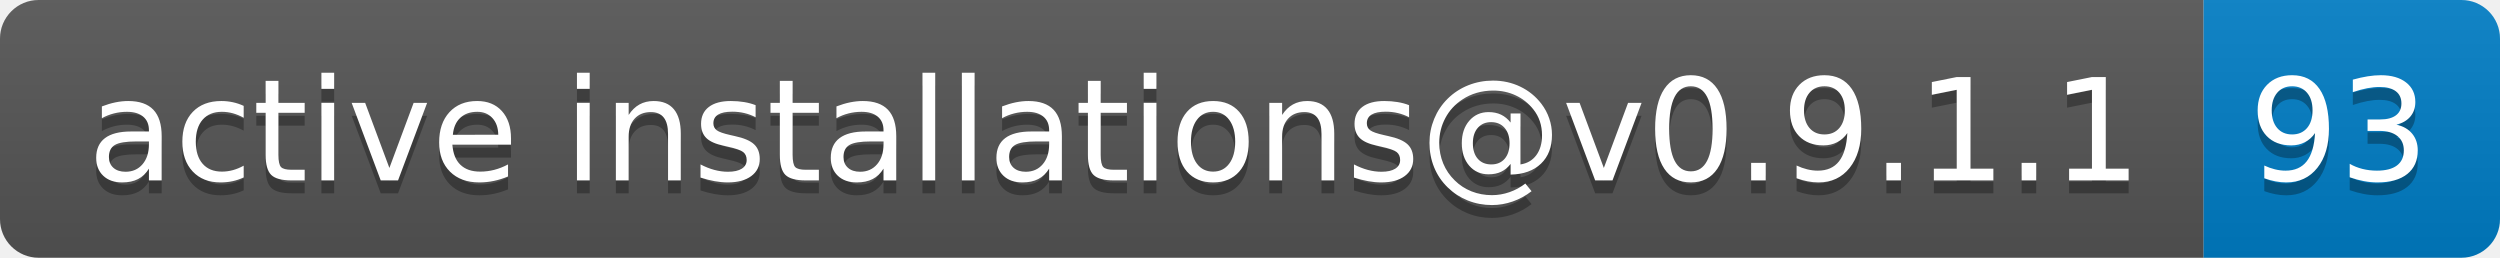
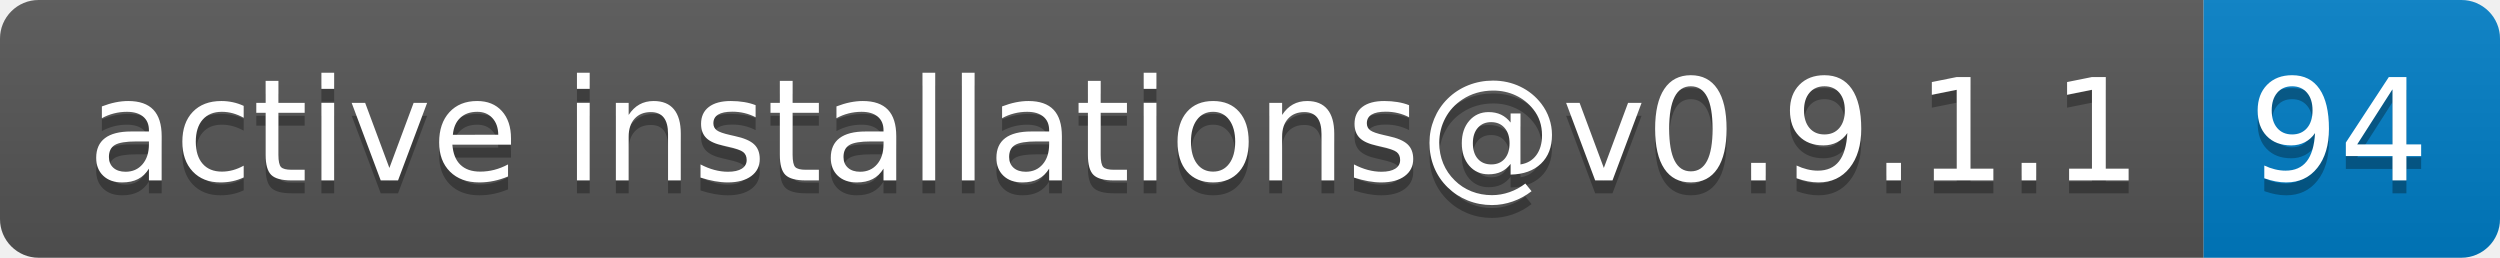
- <svg xmlns="http://www.w3.org/2000/svg" width="194" height="20" role="img" aria-label="active installations@v0.9.1.1: 93">
+ <svg xmlns="http://www.w3.org/2000/svg" width="194" height="20" role="img" aria-label="active installations@v0.9.1.1: 94">
  <linearGradient id="s" x2="0" y2="100%">
    <stop offset="0" stop-color="#bbb" stop-opacity=".1" />
    <stop offset="1" stop-opacity=".1" />
  </linearGradient>
  <clipPath id="r">
    <rect width="194" height="20" rx="3" fill="#fff" />
  </clipPath>
  <g clip-path="url(#r)">
    <rect width="171" height="20" fill="#555" />
    <rect x="171" width="23" height="20" fill="#007ec6" />
    <rect width="194" height="20" fill="url(#s)" />
  </g>
  <g fill="#fff" text-anchor="middle" font-family="Verdana,Geneva,DejaVu Sans,sans-serif" text-rendering="geometricPrecision" font-size="110">
    <text aria-hidden="true" x="865" y="150" fill="#010101" fill-opacity=".3" transform="scale(.1)" textLength="1610">active installations@v0.9.1.1</text>
    <text x="865" y="140" transform="scale(.1)" fill="#fff" textLength="1610">active installations@v0.9.1.1</text>
-     <text aria-hidden="true" x="1815" y="150" fill="#010101" fill-opacity=".3" transform="scale(.1)" textLength="130">93</text>
-     <text x="1815" y="140" transform="scale(.1)" fill="#fff" textLength="130">93</text>
+     <text aria-hidden="true" x="1815" y="150" fill="#010101" fill-opacity=".3" transform="scale(.1)" textLength="130">94</text>
+     <text x="1815" y="140" transform="scale(.1)" fill="#fff" textLength="130">94</text>
  </g>
</svg>
